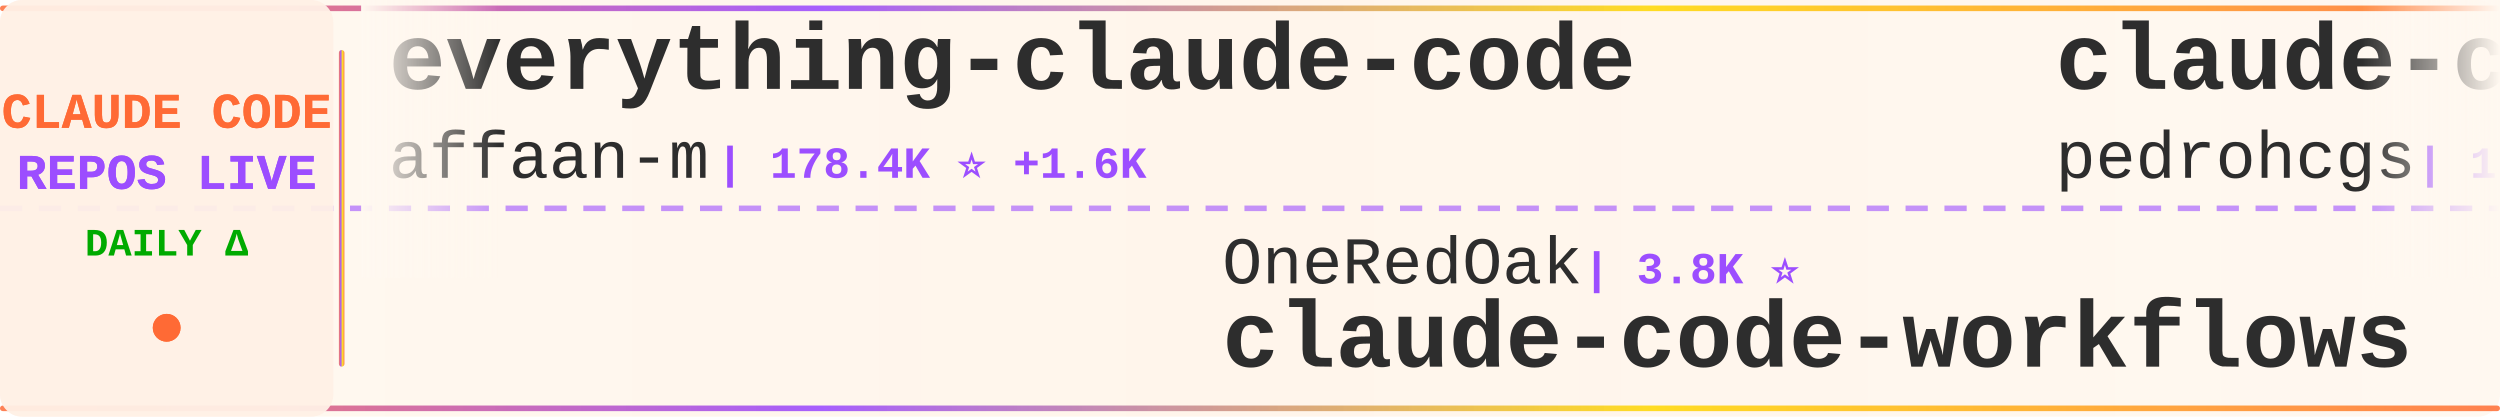
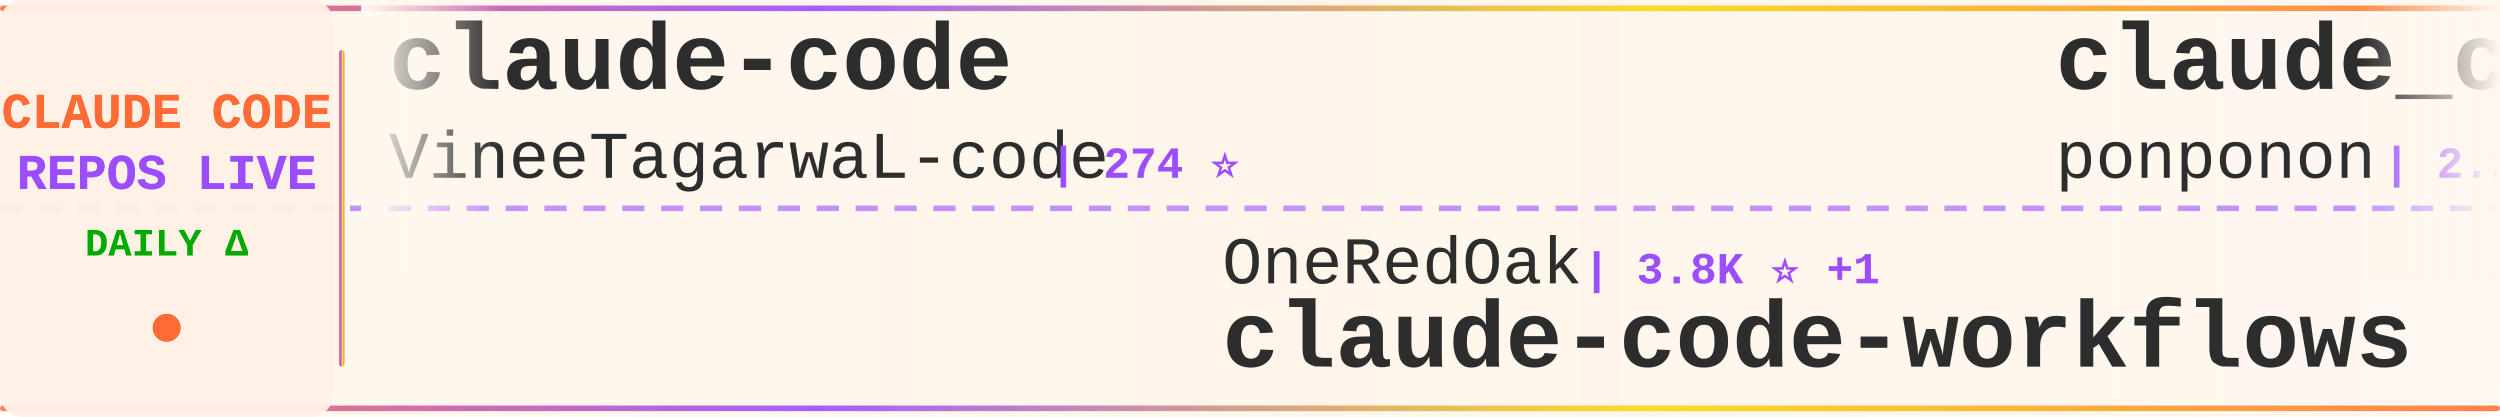
<svg xmlns="http://www.w3.org/2000/svg" width="900" height="150">
  <defs>
    <linearGradient id="tickerBg" x1="0%" y1="0%" x2="100%" y2="0%">
      <stop offset="0%" style="stop-color:#fff8f0;stop-opacity:0.98" />
      <stop offset="50%" style="stop-color:#fff5eb;stop-opacity:1" />
      <stop offset="100%" style="stop-color:#fff8f0;stop-opacity:0.98" />
    </linearGradient>
    <linearGradient id="borderGrad" x1="0%" y1="0%" x2="100%" y2="0%">
      <stop offset="0%" style="stop-color:#FF6B35;stop-opacity:0.85">
        <animate attributeName="stop-opacity" values="0.85;1;0.85" dur="2s" repeatCount="indefinite" />
      </stop>
      <stop offset="33%" style="stop-color:#9C4EFF;stop-opacity:0.9">
        <animate attributeName="stop-opacity" values="0.9;1;0.9" dur="2.2s" repeatCount="indefinite" />
      </stop>
      <stop offset="66%" style="stop-color:#FFD700;stop-opacity:0.85">
        <animate attributeName="stop-opacity" values="0.85;1;0.85" dur="1.8s" repeatCount="indefinite" />
      </stop>
      <stop offset="100%" style="stop-color:#FF6B35;stop-opacity:0.85">
        <animate attributeName="stop-opacity" values="0.85;1;0.85" dur="2s" repeatCount="indefinite" />
      </stop>
    </linearGradient>
    <filter id="textGlow">
      <feGaussianBlur stdDeviation="0.15" result="coloredBlur" />
      <feMerge>
        <feMergeNode in="coloredBlur" />
        <feMergeNode in="SourceGraphic" />
      </feMerge>
    </filter>
    <filter id="metricGlow">
      <feGaussianBlur stdDeviation="0.2" result="coloredBlur" />
      <feMerge>
        <feMergeNode in="coloredBlur" />
        <feMergeNode in="SourceGraphic" />
      </feMerge>
    </filter>
    <linearGradient id="leftFade" x1="0%" y1="0%" x2="100%" y2="0%">
      <stop offset="0%" style="stop-color:#fff8f0;stop-opacity:1" />
      <stop offset="100%" style="stop-color:#fff8f0;stop-opacity:0" />
    </linearGradient>
    <linearGradient id="rightFade" x1="0%" y1="0%" x2="100%" y2="0%">
      <stop offset="0%" style="stop-color:#fff8f0;stop-opacity:0" />
      <stop offset="100%" style="stop-color:#fff8f0;stop-opacity:1" />
    </linearGradient>
  </defs>
  <rect width="900" height="150" fill="url(#tickerBg)" rx="8" />
  <rect x="0" y="2" width="900" height="2" fill="url(#borderGrad)" rx="1" />
  <rect x="0" y="146" width="900" height="2" fill="url(#borderGrad)" rx="1" />
  <line x1="0" y1="75" x2="900" y2="75" stroke="#9C4EFF" stroke-width="2" stroke-dasharray="8 6" opacity="0.6" />
  <rect x="0" y="0" width="120" height="150" fill="#fff0e6" opacity="0.95" rx="8" />
  <text x="60" y="46" font-family="'Courier New', monospace" font-size="18" font-weight="bold" fill="#FF6B35" text-anchor="middle" filter="url(#textGlow)">
    CLAUDE CODE
  </text>
  <text x="60" y="68" font-family="'Courier New', monospace" font-size="18" font-weight="bold" fill="#9C4EFF" text-anchor="middle" filter="url(#textGlow)">
    REPOS LIVE
  </text>
  <text x="60" y="92" font-family="'Courier New', monospace" font-size="14" font-weight="bold" fill="#00aa00" text-anchor="middle">
    DAILY Δ
  </text>
  <circle cx="60" cy="118" r="5" fill="#FF6B35" filter="url(#metricGlow)">
    <animate attributeName="r" values="4;6;4" dur="1.5s" repeatCount="indefinite" />
    <animate attributeName="opacity" values="0.6;1;0.6" dur="1.5s" repeatCount="indefinite" />
  </circle>
  <rect x="122" y="18" width="2" height="114" fill="url(#borderGrad)" rx="1" />
  <clipPath id="tickerClip">
    <rect x="130" y="0" width="770" height="150" />
  </clipPath>
  <g clip-path="url(#tickerClip)">
    <g id="tickerItems">
      <animateTransform attributeName="transform" attributeType="XML" type="translate" from="0 0" to="-3000 0" dur="54s" repeatCount="indefinite" />
      <g transform="translate(0, 0)">
-         <text x="140" y="32" font-family="'Courier New', monospace" font-size="34" font-weight="bold" fill="#2d2d2d">everything-claude-code</text>
-         <text x="140" y="64" font-family="'Courier New', monospace" font-size="24" font-weight="normal" fill="#2d2d2d" opacity="1.0">affaan-m</text>
-         <text x="258" y="64" font-family="'Courier New', monospace" font-size="16" font-weight="bold" fill="#9C4EFF"> | 178.4K ⭐ +1.6K</text>
+         <text x="140" y="32" font-family="'Courier New', monospace" font-size="34" font-weight="bold" fill="#2d2d2d">claude-code</text>
+         <text x="140" y="64" font-family="'Courier New', monospace" font-size="24" font-weight="normal" fill="#2d2d2d" opacity="1.0">VineeTagarwaL-code</text>
+         <text x="378" y="64" font-family="'Courier New', monospace" font-size="16" font-weight="bold" fill="#9C4EFF"> | 274 ⭐</text>
      </g>
      <g transform="translate(300, 0)">
        <text x="140" y="102" font-family="'Courier New', monospace" font-size="24" font-weight="normal" fill="#2d2d2d" opacity="1.0">OneRedOak</text>
-         <text x="270" y="102" font-family="'Courier New', monospace" font-size="16" font-weight="bold" fill="#9C4EFF"> | 3.8K ⭐</text>
+         <text x="270" y="102" font-family="'Courier New', monospace" font-size="16" font-weight="bold" fill="#9C4EFF"> | 3.8K ⭐ +1</text>
        <text x="140" y="132" font-family="'Courier New', monospace" font-size="34" font-weight="bold" fill="#2d2d2d">claude-code-workflows</text>
      </g>
      <g transform="translate(600, 0)">
-         <text x="140" y="32" font-family="'Courier New', monospace" font-size="34" font-weight="bold" fill="#2d2d2d">claude-code-my-workflow</text>
-         <text x="140" y="64" font-family="'Courier New', monospace" font-size="24" font-weight="normal" fill="#2d2d2d" opacity="1.0">pedrohcgs</text>
-         <text x="270" y="64" font-family="'Courier New', monospace" font-size="16" font-weight="bold" fill="#9C4EFF"> | 1.1K ⭐ +7</text>
+         <text x="140" y="32" font-family="'Courier New', monospace" font-size="34" font-weight="bold" fill="#2d2d2d">claude_code_src</text>
+         <text x="140" y="64" font-family="'Courier New', monospace" font-size="24" font-weight="normal" fill="#2d2d2d" opacity="1.0">ponponon</text>
+         <text x="258" y="64" font-family="'Courier New', monospace" font-size="16" font-weight="bold" fill="#9C4EFF"> | 2.2K ⭐ +2</text>
      </g>
      <g transform="translate(900, 0)">
-         <text x="140" y="102" font-family="'Courier New', monospace" font-size="24" font-weight="normal" fill="#2d2d2d" opacity="1.0">FlorianBruniaux</text>
-         <text x="342" y="102" font-family="'Courier New', monospace" font-size="16" font-weight="bold" fill="#9C4EFF"> | 4.3K ⭐ +20</text>
-         <text x="140" y="132" font-family="'Courier New', monospace" font-size="34" font-weight="bold" fill="#2d2d2d">claude-code-ultimate-gui...</text>
+         <text x="140" y="102" font-family="'Courier New', monospace" font-size="24" font-weight="normal" fill="#2d2d2d" opacity="1.0">musistudio</text>
+         <text x="282" y="102" font-family="'Courier New', monospace" font-size="16" font-weight="bold" fill="#9C4EFF"> | 33.8K ⭐ +58</text>
+         <text x="140" y="132" font-family="'Courier New', monospace" font-size="34" font-weight="bold" fill="#2d2d2d">claude-code-router</text>
      </g>
      <g transform="translate(1200, 0)">
-         <text x="140" y="32" font-family="'Courier New', monospace" font-size="34" font-weight="bold" fill="#2d2d2d">claude-code-showcase</text>
-         <text x="140" y="64" font-family="'Courier New', monospace" font-size="24" font-weight="normal" fill="#2d2d2d" opacity="1.0">ChrisWiles</text>
-         <text x="282" y="64" font-family="'Courier New', monospace" font-size="16" font-weight="bold" fill="#9C4EFF"> | 5.9K ⭐ +3</text>
+         <text x="140" y="32" font-family="'Courier New', monospace" font-size="34" font-weight="bold" fill="#2d2d2d">claude-code-tudou</text>
+         <text x="140" y="64" font-family="'Courier New', monospace" font-size="24" font-weight="normal" fill="#2d2d2d" opacity="1.0">AICoderTudou</text>
+         <text x="306" y="64" font-family="'Courier New', monospace" font-size="16" font-weight="bold" fill="#9C4EFF"> | 498 ⭐</text>
      </g>
      <g transform="translate(1500, 0)">
-         <text x="140" y="102" font-family="'Courier New', monospace" font-size="24" font-weight="normal" fill="#2d2d2d" opacity="1.0">isboyjc</text>
-         <text x="246" y="102" font-family="'Courier New', monospace" font-size="16" font-weight="bold" fill="#9C4EFF"> | 156 ⭐</text>
+         <text x="140" y="102" font-family="'Courier New', monospace" font-size="24" font-weight="normal" fill="#2d2d2d" opacity="1.0">mehmoodosman</text>
+         <text x="306" y="102" font-family="'Courier New', monospace" font-size="16" font-weight="bold" fill="#9C4EFF"> | 169 ⭐</text>
        <text x="140" y="132" font-family="'Courier New', monospace" font-size="34" font-weight="bold" fill="#2d2d2d">claude-code</text>
      </g>
      <g transform="translate(1800, 0)">
-         <text x="140" y="32" font-family="'Courier New', monospace" font-size="34" font-weight="bold" fill="#2d2d2d">claude-code-rev</text>
-         <text x="140" y="64" font-family="'Courier New', monospace" font-size="24" font-weight="normal" fill="#2d2d2d" opacity="1.0">oboard</text>
-         <text x="234" y="64" font-family="'Courier New', monospace" font-size="16" font-weight="bold" fill="#9C4EFF"> | 3.1K ⭐ +2</text>
+         <text x="140" y="32" font-family="'Courier New', monospace" font-size="34" font-weight="bold" fill="#2d2d2d">claude-code-prompts</text>
+         <text x="140" y="64" font-family="'Courier New', monospace" font-size="24" font-weight="normal" fill="#2d2d2d" opacity="1.0">repowise-dev</text>
+         <text x="306" y="64" font-family="'Courier New', monospace" font-size="16" font-weight="bold" fill="#9C4EFF"> | 998 ⭐ +1</text>
      </g>
      <g transform="translate(2100, 0)">
-         <text x="140" y="102" font-family="'Courier New', monospace" font-size="24" font-weight="normal" fill="#2d2d2d" opacity="1.0">RishabhK103</text>
-         <text x="294" y="102" font-family="'Courier New', monospace" font-size="16" font-weight="bold" fill="#9C4EFF"> | 80 ⭐ +1</text>
+         <text x="140" y="102" font-family="'Courier New', monospace" font-size="24" font-weight="normal" fill="#2d2d2d" opacity="1.0">tanbiralam</text>
+         <text x="282" y="102" font-family="'Courier New', monospace" font-size="16" font-weight="bold" fill="#9C4EFF"> | 1.7K ⭐ +8</text>
        <text x="140" y="132" font-family="'Courier New', monospace" font-size="34" font-weight="bold" fill="#2d2d2d">claude-code</text>
      </g>
      <g transform="translate(2400, 0)">
-         <text x="140" y="32" font-family="'Courier New', monospace" font-size="34" font-weight="bold" fill="#2d2d2d">learn-claude-code</text>
-         <text x="140" y="64" font-family="'Courier New', monospace" font-size="24" font-weight="normal" fill="#2d2d2d" opacity="1.0">shareAI-lab</text>
-         <text x="294" y="64" font-family="'Courier New', monospace" font-size="16" font-weight="bold" fill="#9C4EFF"> | 59.6K ⭐ +191</text>
+         <text x="140" y="32" font-family="'Courier New', monospace" font-size="34" font-weight="bold" fill="#2d2d2d">claude-task-master</text>
+         <text x="140" y="64" font-family="'Courier New', monospace" font-size="24" font-weight="normal" fill="#2d2d2d" opacity="1.0">eyaltoledano</text>
+         <text x="306" y="64" font-family="'Courier New', monospace" font-size="16" font-weight="bold" fill="#9C4EFF"> | 27.1K ⭐ +14</text>
      </g>
      <g transform="translate(2700, 0)">
-         <text x="140" y="102" font-family="'Courier New', monospace" font-size="24" font-weight="normal" fill="#2d2d2d" opacity="1.0">lorryjovens-hub</text>
-         <text x="342" y="102" font-family="'Courier New', monospace" font-size="16" font-weight="bold" fill="#9C4EFF"> | 1.6K ⭐ +6</text>
-         <text x="140" y="132" font-family="'Courier New', monospace" font-size="34" font-weight="bold" fill="#2d2d2d">claude-code-rust</text>
+         <text x="140" y="102" font-family="'Courier New', monospace" font-size="24" font-weight="normal" fill="#2d2d2d" opacity="1.0">edmund-io</text>
+         <text x="270" y="102" font-family="'Courier New', monospace" font-size="16" font-weight="bold" fill="#9C4EFF"> | 1.4K ⭐ +3</text>
+         <text x="140" y="132" font-family="'Courier New', monospace" font-size="34" font-weight="bold" fill="#2d2d2d">edmunds-claude-code</text>
      </g>
      <g transform="translate(3000, 0)">
-         <text x="140" y="32" font-family="'Courier New', monospace" font-size="34" font-weight="bold" fill="#2d2d2d">everything-claude-code</text>
-         <text x="140" y="64" font-family="'Courier New', monospace" font-size="24" font-weight="normal" fill="#2d2d2d" opacity="1.0">affaan-m</text>
-         <text x="258" y="64" font-family="'Courier New', monospace" font-size="16" font-weight="bold" fill="#9C4EFF"> | 178.4K ⭐ +1.6K</text>
+         <text x="140" y="32" font-family="'Courier New', monospace" font-size="34" font-weight="bold" fill="#2d2d2d">claude-code</text>
+         <text x="140" y="64" font-family="'Courier New', monospace" font-size="24" font-weight="normal" fill="#2d2d2d" opacity="1.0">VineeTagarwaL-code</text>
+         <text x="378" y="64" font-family="'Courier New', monospace" font-size="16" font-weight="bold" fill="#9C4EFF"> | 274 ⭐</text>
      </g>
      <g transform="translate(3300, 0)">
        <text x="140" y="102" font-family="'Courier New', monospace" font-size="24" font-weight="normal" fill="#2d2d2d" opacity="1.0">OneRedOak</text>
-         <text x="270" y="102" font-family="'Courier New', monospace" font-size="16" font-weight="bold" fill="#9C4EFF"> | 3.8K ⭐</text>
+         <text x="270" y="102" font-family="'Courier New', monospace" font-size="16" font-weight="bold" fill="#9C4EFF"> | 3.8K ⭐ +1</text>
        <text x="140" y="132" font-family="'Courier New', monospace" font-size="34" font-weight="bold" fill="#2d2d2d">claude-code-workflows</text>
      </g>
      <g transform="translate(3600, 0)">
-         <text x="140" y="32" font-family="'Courier New', monospace" font-size="34" font-weight="bold" fill="#2d2d2d">claude-code-my-workflow</text>
-         <text x="140" y="64" font-family="'Courier New', monospace" font-size="24" font-weight="normal" fill="#2d2d2d" opacity="1.0">pedrohcgs</text>
-         <text x="270" y="64" font-family="'Courier New', monospace" font-size="16" font-weight="bold" fill="#9C4EFF"> | 1.1K ⭐ +7</text>
+         <text x="140" y="32" font-family="'Courier New', monospace" font-size="34" font-weight="bold" fill="#2d2d2d">claude_code_src</text>
+         <text x="140" y="64" font-family="'Courier New', monospace" font-size="24" font-weight="normal" fill="#2d2d2d" opacity="1.0">ponponon</text>
+         <text x="258" y="64" font-family="'Courier New', monospace" font-size="16" font-weight="bold" fill="#9C4EFF"> | 2.2K ⭐ +2</text>
      </g>
      <g transform="translate(3900, 0)">
-         <text x="140" y="102" font-family="'Courier New', monospace" font-size="24" font-weight="normal" fill="#2d2d2d" opacity="1.0">FlorianBruniaux</text>
-         <text x="342" y="102" font-family="'Courier New', monospace" font-size="16" font-weight="bold" fill="#9C4EFF"> | 4.3K ⭐ +20</text>
-         <text x="140" y="132" font-family="'Courier New', monospace" font-size="34" font-weight="bold" fill="#2d2d2d">claude-code-ultimate-gui...</text>
+         <text x="140" y="102" font-family="'Courier New', monospace" font-size="24" font-weight="normal" fill="#2d2d2d" opacity="1.0">musistudio</text>
+         <text x="282" y="102" font-family="'Courier New', monospace" font-size="16" font-weight="bold" fill="#9C4EFF"> | 33.8K ⭐ +58</text>
+         <text x="140" y="132" font-family="'Courier New', monospace" font-size="34" font-weight="bold" fill="#2d2d2d">claude-code-router</text>
      </g>
    </g>
  </g>
  <rect x="130" y="0" width="50" height="100" fill="url(#leftFade)" />
  <rect x="850" y="0" width="50" height="100" fill="url(#rightFade)" />
</svg>
